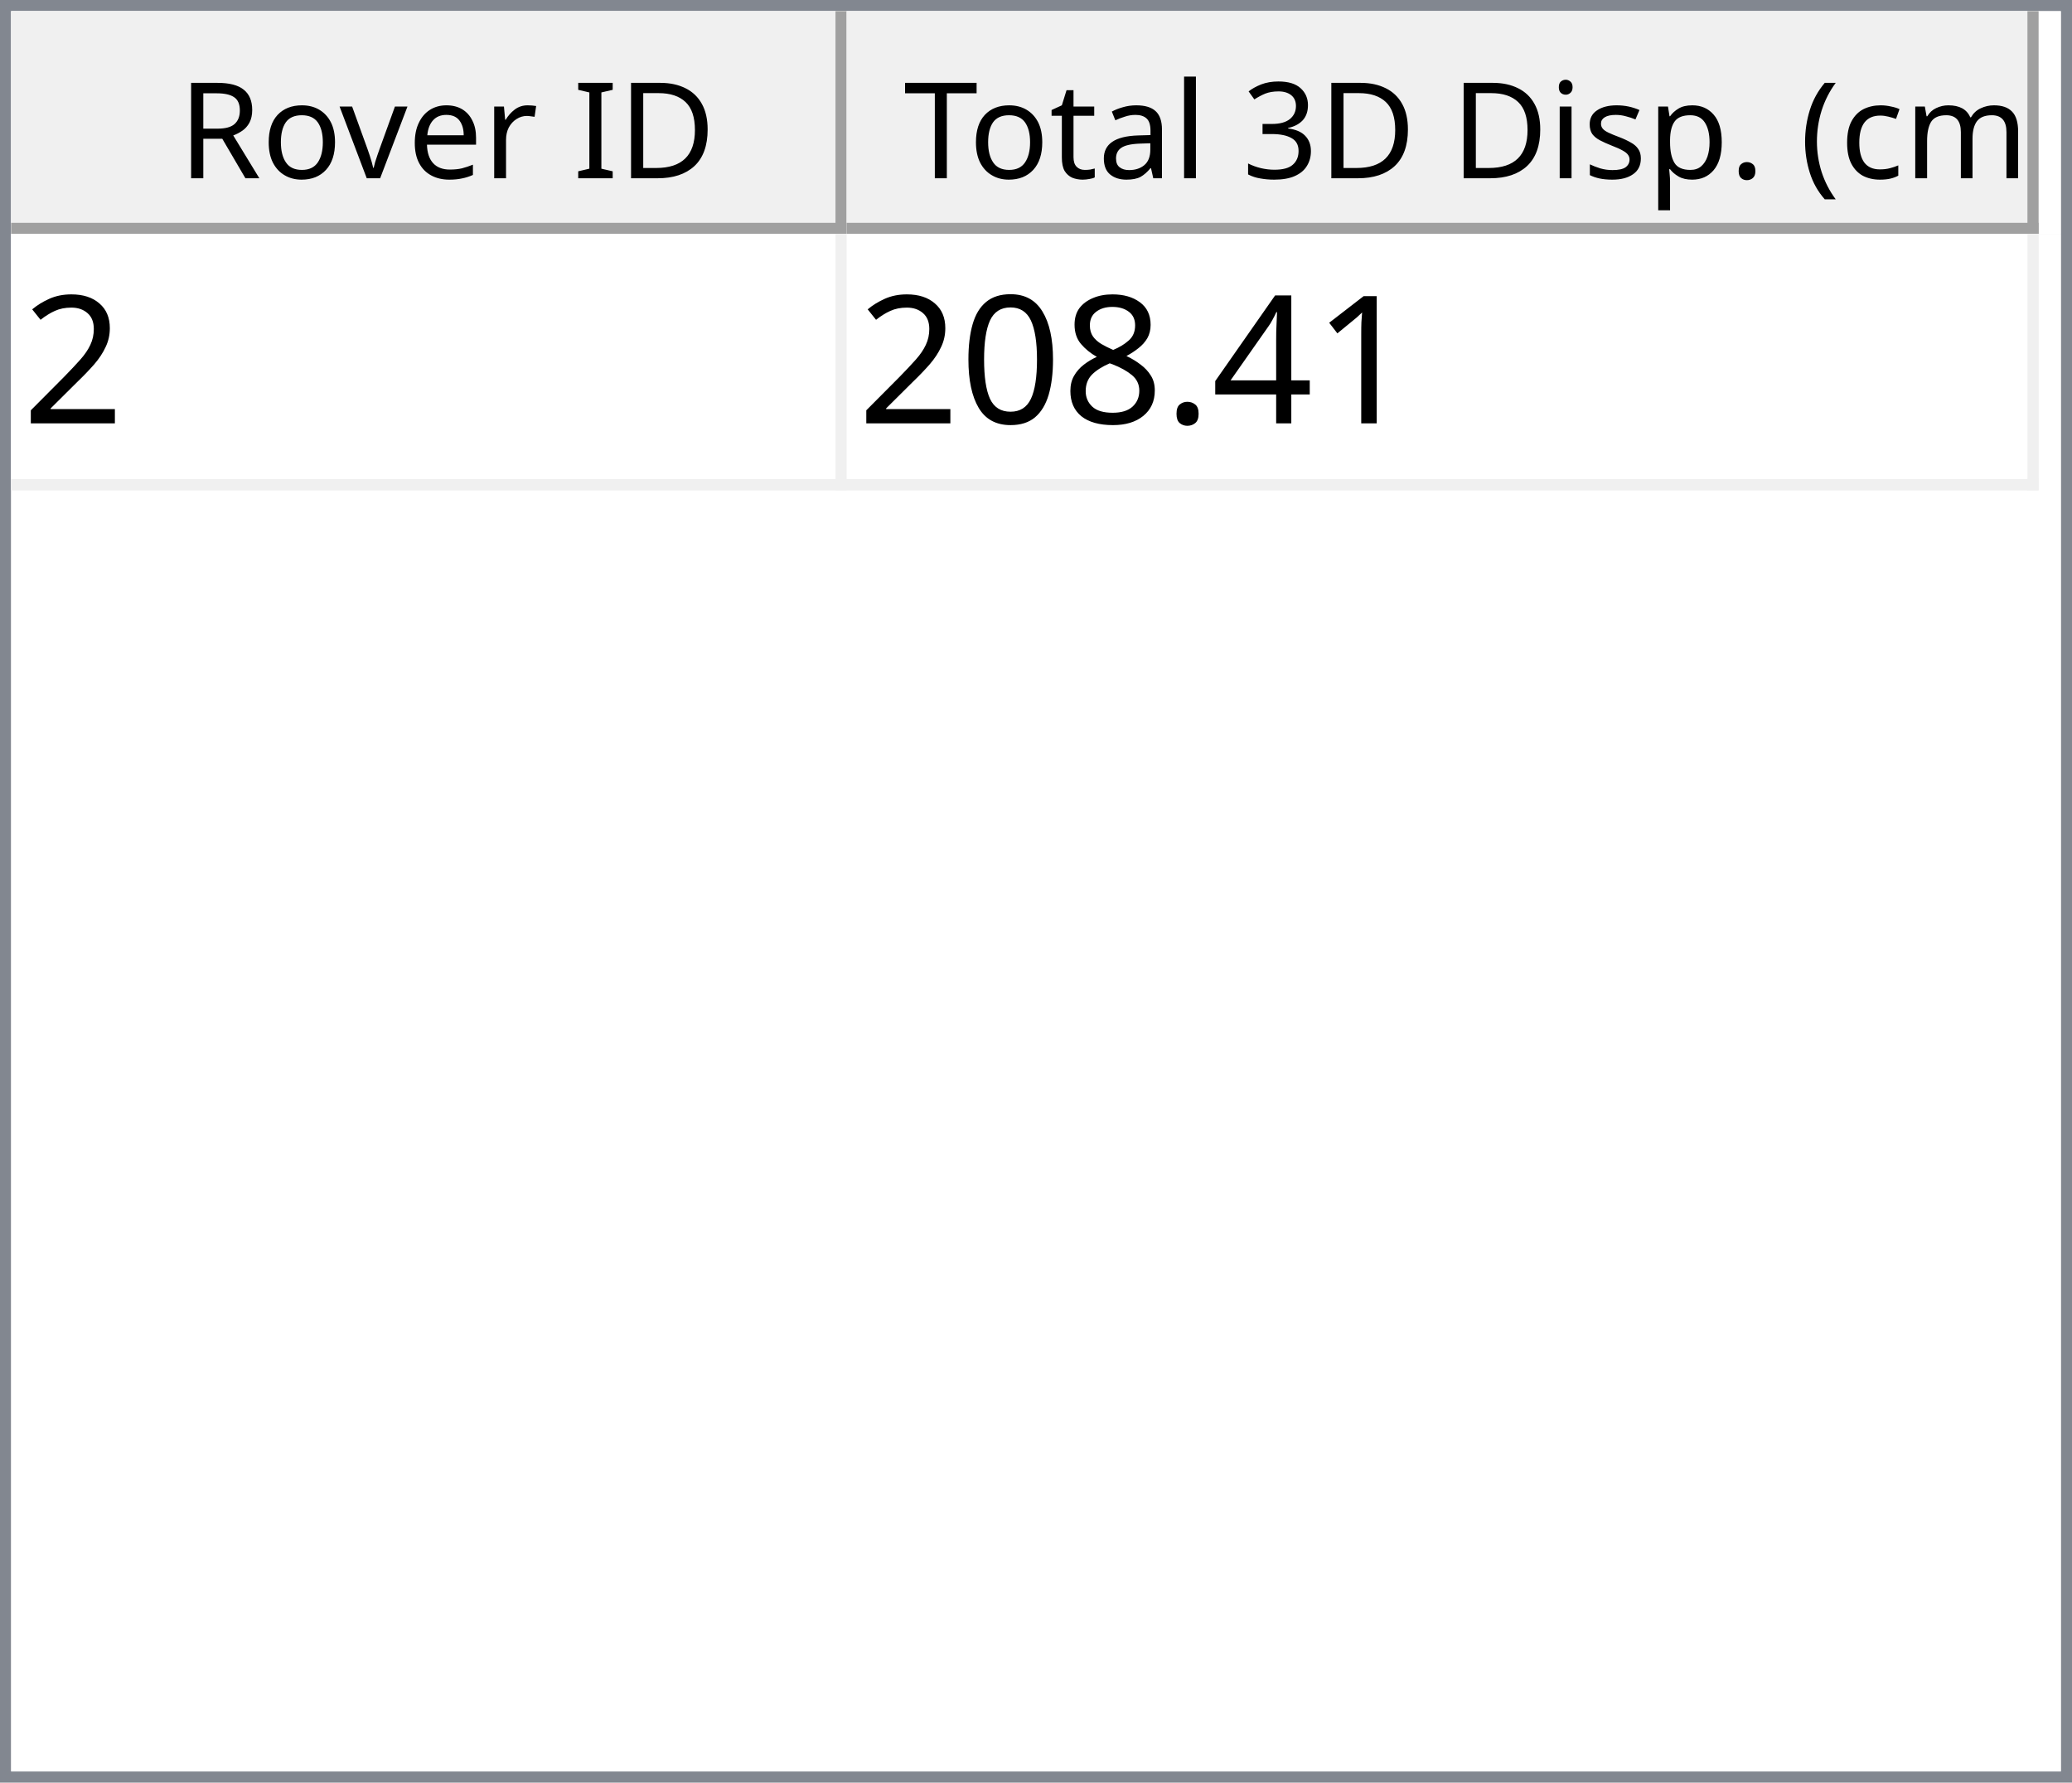
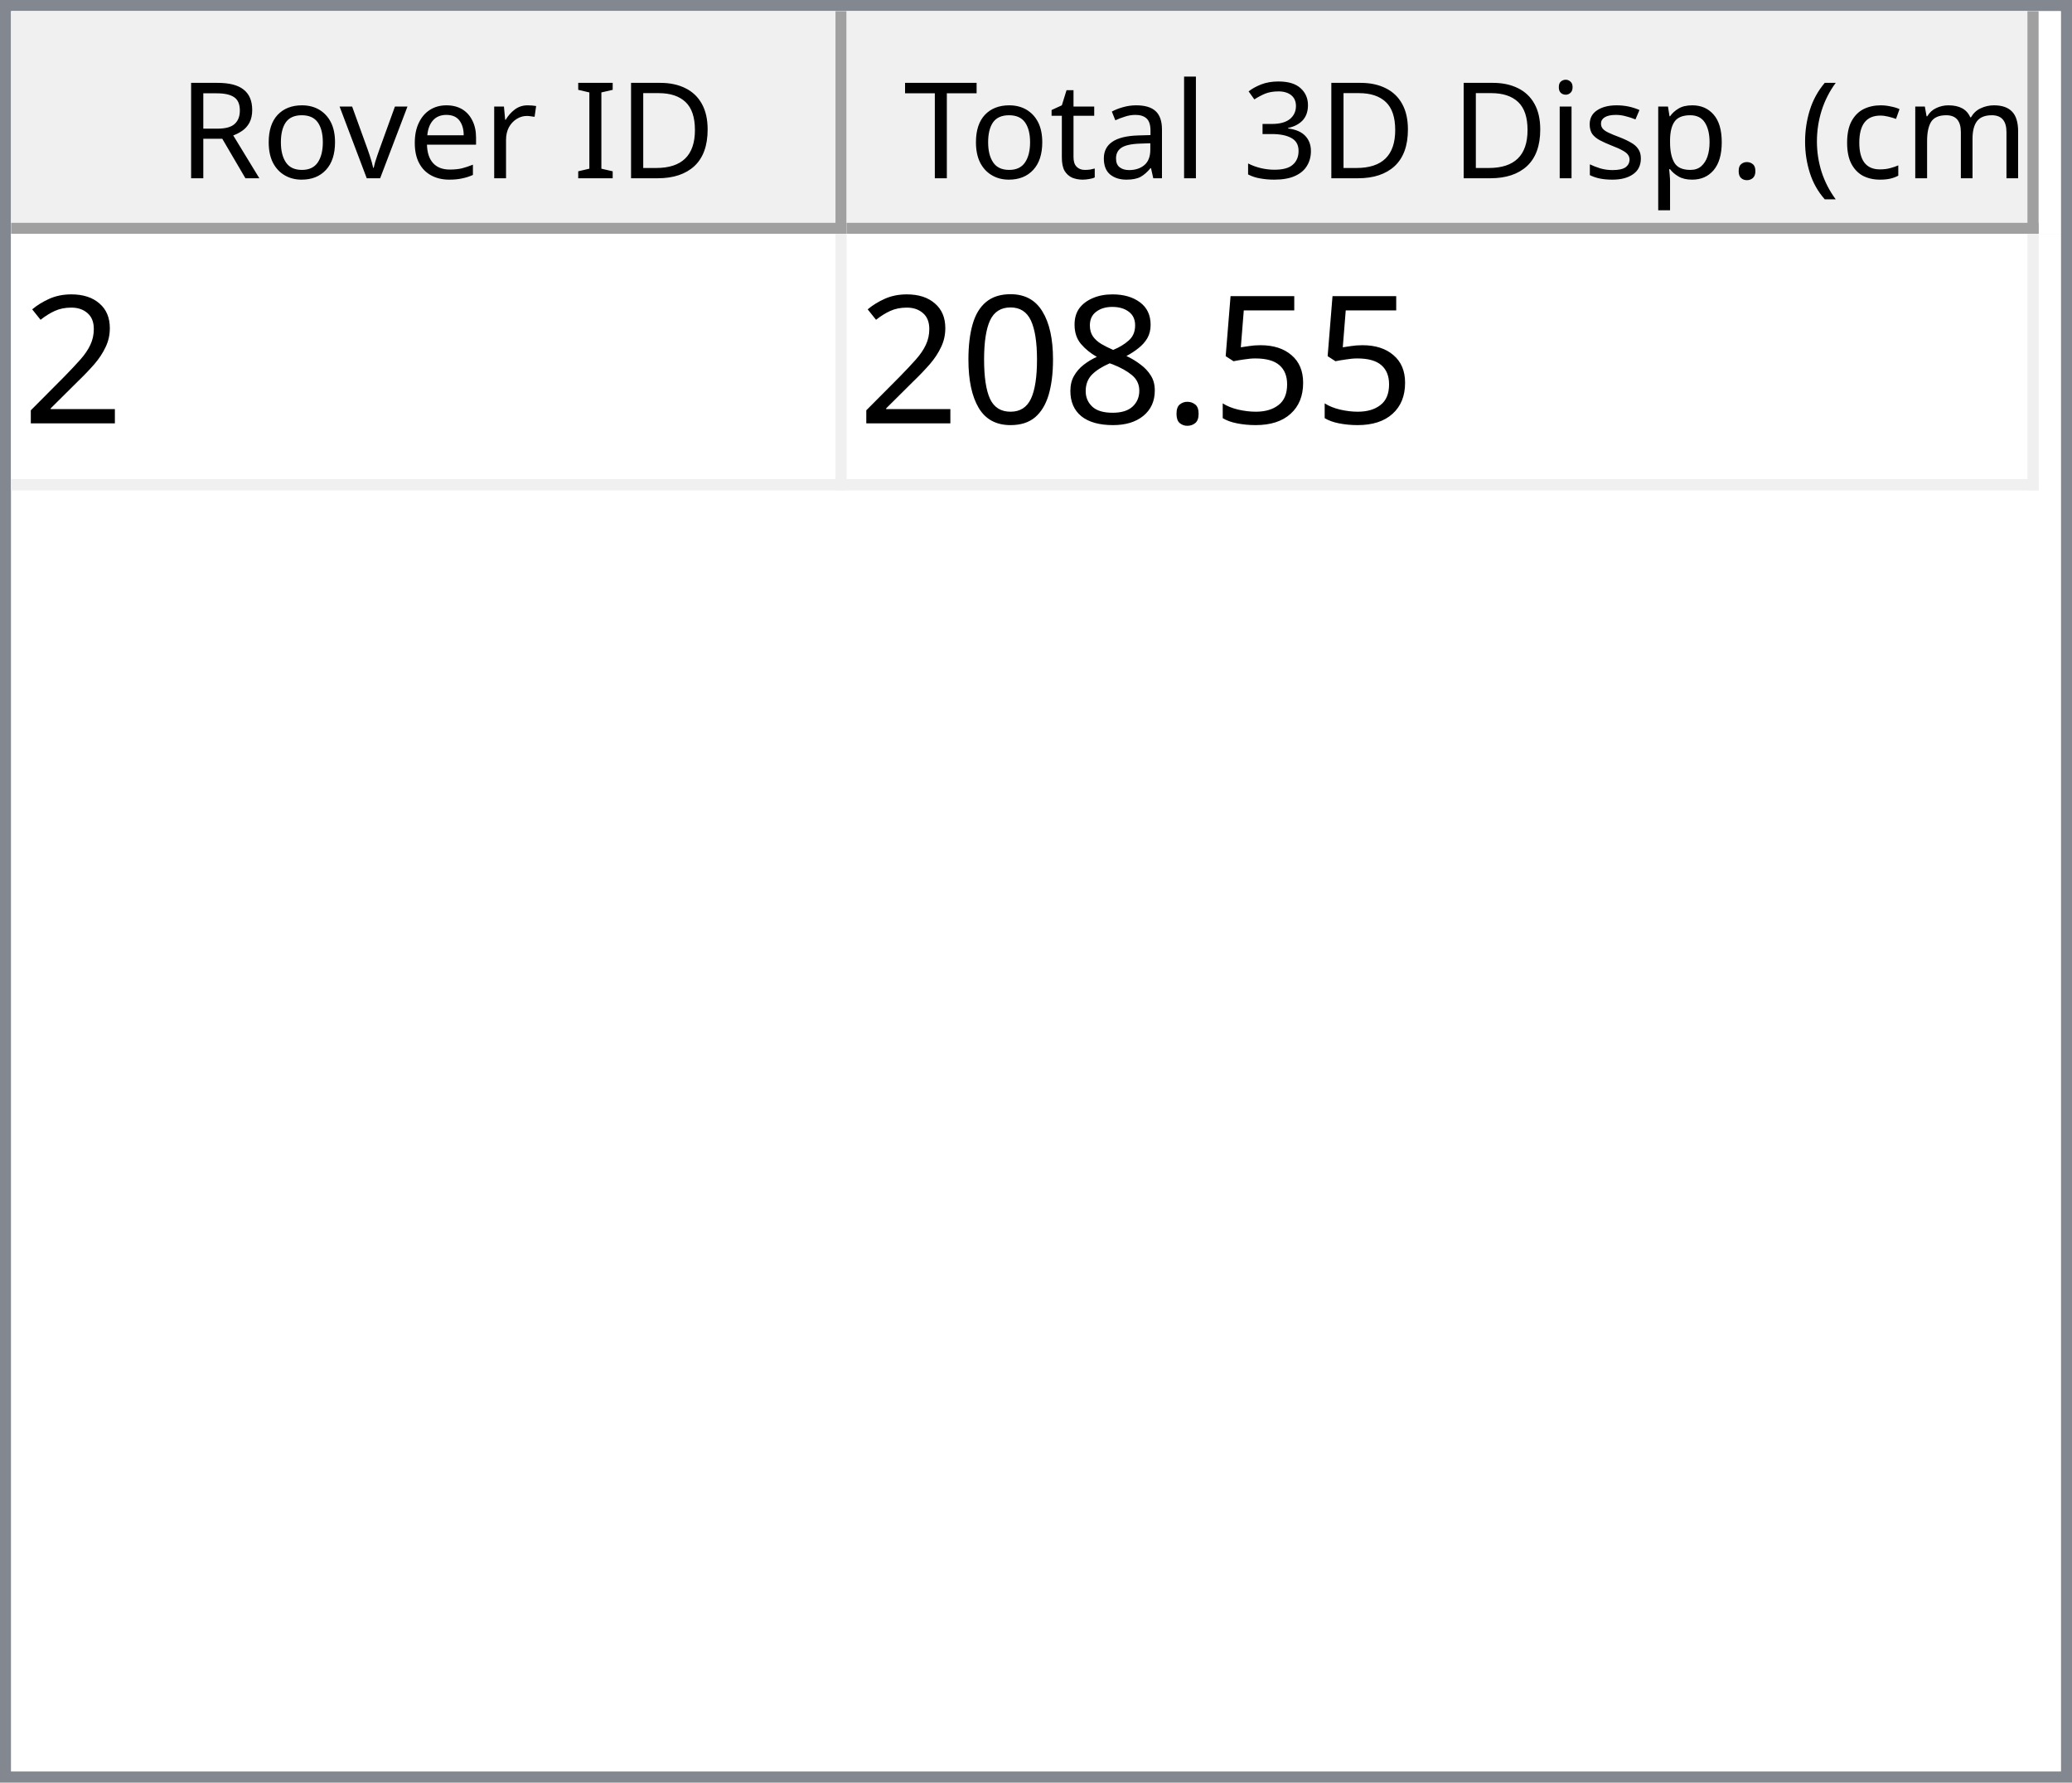
<svg xmlns="http://www.w3.org/2000/svg" style="fill-opacity:1; color-rendering:auto; color-interpolation:auto; text-rendering:auto; stroke:black; stroke-linecap:square; stroke-miterlimit:10; shape-rendering:auto; stroke-opacity:1; fill:black; stroke-dasharray:none; font-weight:normal; stroke-width:1; font-family:'Dialog'; font-style:normal; stroke-linejoin:miter; font-size:12px; stroke-dashoffset:0; image-rendering:auto;" width="186" height="160">
  <defs id="genericDefs" />
  <g>
    <defs id="defs1">
      <clipPath clipPathUnits="userSpaceOnUse" id="clipPath1">
        <path d="M0 0 L186 0 L186 160 L0 160 L0 0 Z" />
      </clipPath>
      <clipPath clipPathUnits="userSpaceOnUse" id="clipPath2">
        <path d="M0 0 L0 160 L186 160 L186 0 Z" />
      </clipPath>
      <clipPath clipPathUnits="userSpaceOnUse" id="clipPath3">
        <path d="M0 0 L0 20 L184 20 L184 0 Z" />
      </clipPath>
      <clipPath clipPathUnits="userSpaceOnUse" id="clipPath4">
        <path d="M0 0 L0 20 L75 20 L75 0 Z" />
      </clipPath>
      <clipPath clipPathUnits="userSpaceOnUse" id="clipPath5">
        <path d="M1 1 L1 19 L74 19 L74 1 Z" />
      </clipPath>
      <clipPath clipPathUnits="userSpaceOnUse" id="clipPath6">
        <path d="M0 0 L0 18 L73 18 L73 0 Z" />
      </clipPath>
      <clipPath clipPathUnits="userSpaceOnUse" id="clipPath7">
        <path d="M-0.5 -0.5 L-0.5 19.5 L74.5 19.5 L74.5 -0.5 Z" />
      </clipPath>
      <clipPath clipPathUnits="userSpaceOnUse" id="clipPath8">
        <path d="M0 0 L0 20 L107 20 L107 0 Z" />
      </clipPath>
      <clipPath clipPathUnits="userSpaceOnUse" id="clipPath9">
        <path d="M1 1 L1 19 L106 19 L106 1 Z" />
      </clipPath>
      <clipPath clipPathUnits="userSpaceOnUse" id="clipPath10">
        <path d="M0 0 L0 18 L105 18 L105 0 Z" />
      </clipPath>
      <clipPath clipPathUnits="userSpaceOnUse" id="clipPath11">
        <path d="M-0.5 -0.5 L-0.5 19.5 L106.5 19.5 L106.5 -0.5 Z" />
      </clipPath>
      <clipPath clipPathUnits="userSpaceOnUse" id="clipPath12">
        <path d="M0 0 L0 138 L184 138 L184 0 Z" />
      </clipPath>
      <clipPath clipPathUnits="userSpaceOnUse" id="clipPath13">
        <path d="M0 0 L0 23 L182 23 L182 0 Z" />
      </clipPath>
      <clipPath clipPathUnits="userSpaceOnUse" id="clipPath14">
        <path d="M-0.5 -0.5 L-0.5 22.5 L181.5 22.5 L181.5 -0.5 Z" />
      </clipPath>
      <clipPath clipPathUnits="userSpaceOnUse" id="clipPath15">
        <path d="M0 0 L0 22 L74 22 L74 0 Z" />
      </clipPath>
      <clipPath clipPathUnits="userSpaceOnUse" id="clipPath16">
        <path d="M0 0 L0 22 L106 22 L106 0 Z" />
      </clipPath>
      <font horiz-adv-x="64.551" id="font1">
        <font-face ascent="107.91" descent="25.098" units-per-em="100" style="font-style:normal; font-family:Segoe UI; font-weight:normal;" />
        <missing-glyph horiz-adv-x="64.551" d="M8.109 0 L8.109 68.266 L56.453 68.266 L56.453 0 L8.109 0 ZM15.328 7.234 L49.219 7.234 L49.219 61.031 L15.328 61.031 L15.328 7.234 Z" />
        <glyph unicode="D" horiz-adv-x="70.117" d="M9.188 0 L9.188 70.016 L28.516 70.016 Q65.531 70.016 65.531 35.891 Q65.531 19.672 55.25 9.836 Q44.969 0 27.734 0 L9.188 0 ZM17.391 62.594 L17.391 7.422 L27.828 7.422 Q41.609 7.422 49.273 14.797 Q56.938 22.172 56.938 35.688 Q56.938 62.594 28.328 62.594 L17.391 62.594 Z" />
        <glyph unicode="I" horiz-adv-x="26.611" d="M17.391 0 L9.188 0 L9.188 70.016 L17.391 70.016 L17.391 0 Z" />
        <glyph unicode=" " horiz-adv-x="27.393" d="" />
        <glyph unicode="r" horiz-adv-x="34.766" d="M34.188 41.891 Q32.078 43.5 28.125 43.5 Q23 43.5 19.555 38.672 Q16.109 33.844 16.109 25.484 L16.109 0 L8.109 0 L8.109 50 L16.109 50 L16.109 39.703 L16.312 39.703 Q18.016 44.969 21.531 47.922 Q25.047 50.875 29.391 50.875 Q32.516 50.875 34.188 50.203 L34.188 41.891 Z" />
        <glyph unicode="e" horiz-adv-x="52.295" d="M48.297 23 L12.984 23 Q13.188 14.656 17.484 10.109 Q21.781 5.562 29.297 5.562 Q37.75 5.562 44.828 11.141 L44.828 3.609 Q38.234 -1.172 27.391 -1.172 Q16.797 -1.172 10.742 5.641 Q4.688 12.453 4.688 24.812 Q4.688 36.469 11.305 43.82 Q17.922 51.172 27.734 51.172 Q37.547 51.172 42.922 44.828 Q48.297 38.484 48.297 27.203 L48.297 23 ZM40.094 29.781 Q40.047 36.719 36.75 40.578 Q33.453 44.438 27.594 44.438 Q21.922 44.438 17.969 40.383 Q14.016 36.328 13.094 29.781 L40.094 29.781 Z" />
        <glyph unicode="v" horiz-adv-x="47.9" d="M47.406 50 L27.484 0 L19.625 0 L0.688 50 L9.469 50 L22.172 13.672 Q23.578 9.672 23.922 6.688 L24.125 6.688 Q24.609 10.453 25.688 13.484 L38.969 50 L47.406 50 Z" />
        <glyph unicode="o" horiz-adv-x="58.594" d="M29 -1.172 Q17.922 -1.172 11.305 5.836 Q4.688 12.844 4.688 24.422 Q4.688 37.016 11.57 44.094 Q18.453 51.172 30.172 51.172 Q41.359 51.172 47.633 44.289 Q53.906 37.406 53.906 25.203 Q53.906 13.234 47.141 6.031 Q40.375 -1.172 29 -1.172 ZM29.594 44.438 Q21.875 44.438 17.383 39.188 Q12.891 33.938 12.891 24.703 Q12.891 15.828 17.43 10.695 Q21.969 5.562 29.594 5.562 Q37.359 5.562 41.531 10.594 Q45.703 15.625 45.703 24.906 Q45.703 34.281 41.531 39.359 Q37.359 44.438 29.594 44.438 Z" />
        <glyph unicode="R" horiz-adv-x="59.814" d="M59.375 0 L49.609 0 L37.891 19.625 Q36.281 22.359 34.766 24.289 Q33.25 26.219 31.664 27.438 Q30.078 28.656 28.25 29.219 Q26.422 29.781 24.125 29.781 L17.391 29.781 L17.391 0 L9.188 0 L9.188 70.016 L30.078 70.016 Q34.672 70.016 38.555 68.867 Q42.438 67.719 45.289 65.375 Q48.141 63.031 49.758 59.547 Q51.375 56.062 51.375 51.375 Q51.375 47.703 50.273 44.656 Q49.172 41.609 47.148 39.211 Q45.125 36.812 42.266 35.133 Q39.406 33.453 35.844 32.516 L35.844 32.328 Q37.594 31.547 38.891 30.547 Q40.188 29.547 41.359 28.18 Q42.531 26.812 43.68 25.078 Q44.828 23.344 46.234 21.047 L59.375 0 ZM17.391 62.594 L17.391 37.203 L28.516 37.203 Q31.594 37.203 34.203 38.133 Q36.812 39.062 38.719 40.797 Q40.625 42.531 41.703 45.047 Q42.781 47.562 42.781 50.688 Q42.781 56.297 39.141 59.445 Q35.5 62.594 28.609 62.594 L17.391 62.594 Z" />
        <glyph unicode=")" horiz-adv-x="30.176" d="M8.297 -15.922 L1.172 -15.922 Q16.406 2.344 16.406 26.812 Q16.406 51.469 1.078 70.016 L8.297 70.016 Q23.531 52.156 23.531 26.703 Q23.531 1.375 8.297 -15.922 Z" />
        <glyph unicode="m" horiz-adv-x="86.133" d="M79.109 0 L71.094 0 L71.094 28.719 Q71.094 37.016 68.531 40.727 Q65.969 44.438 59.906 44.438 Q54.781 44.438 51.195 39.75 Q47.609 35.062 47.609 28.516 L47.609 0 L39.594 0 L39.594 29.688 Q39.594 44.438 28.219 44.438 Q22.953 44.438 19.531 40.016 Q16.109 35.594 16.109 28.516 L16.109 0 L8.109 0 L8.109 50 L16.109 50 L16.109 42.094 L16.312 42.094 Q21.625 51.172 31.844 51.172 Q36.969 51.172 40.773 48.312 Q44.578 45.453 46 40.828 Q51.562 51.172 62.594 51.172 Q79.109 51.172 79.109 30.812 L79.109 0 Z" />
        <glyph unicode="c" horiz-adv-x="46.191" d="M42.188 2.297 Q36.422 -1.172 28.516 -1.172 Q17.828 -1.172 11.258 5.789 Q4.688 12.75 4.688 23.828 Q4.688 36.188 11.766 43.68 Q18.844 51.172 30.672 51.172 Q37.25 51.172 42.281 48.734 L42.281 40.531 Q36.719 44.438 30.375 44.438 Q22.703 44.438 17.797 38.945 Q12.891 33.453 12.891 24.516 Q12.891 15.719 17.508 10.641 Q22.125 5.562 29.891 5.562 Q36.422 5.562 42.188 9.906 L42.188 2.297 Z" />
        <glyph unicode="(" horiz-adv-x="30.176" d="M29.109 -15.922 L21.969 -15.922 Q6.844 1.375 6.844 26.703 Q6.844 52.156 21.969 70.016 L29.203 70.016 Q13.875 51.469 13.875 26.812 Q13.875 2.344 29.109 -15.922 Z" />
        <glyph unicode="." horiz-adv-x="21.68" d="M10.891 -1.078 Q8.641 -1.078 7.055 0.539 Q5.469 2.156 5.469 4.391 Q5.469 6.641 7.055 8.273 Q8.641 9.906 10.891 9.906 Q13.188 9.906 14.797 8.273 Q16.406 6.641 16.406 4.391 Q16.406 2.156 14.797 0.539 Q13.188 -1.078 10.891 -1.078 Z" />
        <glyph unicode="p" horiz-adv-x="58.789" d="M16.312 7.234 L16.109 7.234 L16.109 -23 L8.109 -23 L8.109 50 L16.109 50 L16.109 41.219 L16.312 41.219 Q22.219 51.172 33.594 51.172 Q43.266 51.172 48.688 44.461 Q54.109 37.75 54.109 26.469 Q54.109 13.922 48 6.375 Q41.891 -1.172 31.297 -1.172 Q21.578 -1.172 16.312 7.234 ZM16.109 27.391 L16.109 20.406 Q16.109 14.203 20.141 9.883 Q24.172 5.562 30.375 5.562 Q37.641 5.562 41.773 11.133 Q45.906 16.703 45.906 26.609 Q45.906 34.969 42.047 39.703 Q38.188 44.438 31.594 44.438 Q24.609 44.438 20.359 39.578 Q16.109 34.719 16.109 27.391 Z" />
        <glyph unicode="s" horiz-adv-x="42.432" d="M5.078 1.812 L5.078 10.406 Q11.625 5.562 19.484 5.562 Q30.031 5.562 30.031 12.594 Q30.031 14.594 29.125 15.992 Q28.219 17.391 26.68 18.461 Q25.141 19.531 23.07 20.383 Q21 21.234 18.609 22.172 Q15.281 23.484 12.766 24.828 Q10.25 26.172 8.57 27.859 Q6.891 29.547 6.031 31.695 Q5.172 33.844 5.172 36.719 Q5.172 40.234 6.789 42.945 Q8.406 45.656 11.086 47.484 Q13.766 49.312 17.211 50.242 Q20.656 51.172 24.312 51.172 Q30.812 51.172 35.938 48.922 L35.938 40.828 Q30.422 44.438 23.25 44.438 Q21 44.438 19.195 43.922 Q17.391 43.406 16.094 42.477 Q14.797 41.547 14.086 40.258 Q13.375 38.969 13.375 37.406 Q13.375 35.453 14.086 34.133 Q14.797 32.812 16.164 31.789 Q17.531 30.766 19.484 29.938 Q21.438 29.109 23.922 28.125 Q27.25 26.859 29.883 25.516 Q32.516 24.172 34.375 22.484 Q36.234 20.797 37.234 18.602 Q38.234 16.406 38.234 13.375 Q38.234 9.672 36.602 6.938 Q34.969 4.203 32.234 2.398 Q29.5 0.594 25.93 -0.289 Q22.359 -1.172 18.453 -1.172 Q10.75 -1.172 5.078 1.812 Z" />
        <glyph unicode="i" horiz-adv-x="24.219" d="M12.203 62.703 Q10.062 62.703 8.547 64.164 Q7.031 65.625 7.031 67.875 Q7.031 70.125 8.547 71.609 Q10.062 73.094 12.203 73.094 Q14.406 73.094 15.945 71.609 Q17.484 70.125 17.484 67.875 Q17.484 65.719 15.945 64.211 Q14.406 62.703 12.203 62.703 ZM16.109 0 L8.109 0 L8.109 50 L16.109 50 L16.109 0 Z" />
        <glyph unicode="3" horiz-adv-x="53.906" d="M46.531 19.828 Q46.531 15.094 44.75 11.211 Q42.969 7.328 39.719 4.57 Q36.469 1.812 31.93 0.297 Q27.391 -1.219 21.922 -1.219 Q11.922 -1.219 6 2.594 L6 11.188 Q13.094 5.609 22.219 5.609 Q25.875 5.609 28.828 6.539 Q31.781 7.469 33.906 9.227 Q36.031 10.984 37.18 13.477 Q38.328 15.969 38.328 19.094 Q38.328 32.812 18.797 32.812 L12.984 32.812 L12.984 39.594 L18.5 39.594 Q35.797 39.594 35.797 52.484 Q35.797 64.406 22.609 64.406 Q15.188 64.406 8.688 59.422 L8.688 67.188 Q15.375 71.188 24.609 71.188 Q29 71.188 32.57 69.969 Q36.141 68.75 38.68 66.555 Q41.219 64.359 42.609 61.281 Q44 58.203 44 54.5 Q44 40.672 30.031 36.719 L30.031 36.531 Q33.594 36.141 36.625 34.797 Q39.656 33.453 41.852 31.305 Q44.047 29.156 45.289 26.25 Q46.531 23.344 46.531 19.828 Z" />
        <glyph unicode="l" horiz-adv-x="24.219" d="M16.109 0 L8.109 0 L8.109 74.031 L16.109 74.031 L16.109 0 Z" />
        <glyph unicode="a" horiz-adv-x="50.879" d="M43.891 0 L35.891 0 L35.891 7.812 L35.688 7.812 Q30.469 -1.172 20.312 -1.172 Q12.844 -1.172 8.617 2.781 Q4.391 6.734 4.391 13.281 Q4.391 27.297 20.906 29.594 L35.891 31.688 Q35.891 44.438 25.594 44.438 Q16.547 44.438 9.281 38.281 L9.281 46.484 Q16.656 51.172 26.266 51.172 Q43.891 51.172 43.891 32.516 L43.891 0 ZM35.891 25.297 L23.828 23.641 Q18.266 22.859 15.43 20.875 Q12.594 18.891 12.594 13.875 Q12.594 10.203 15.211 7.883 Q17.828 5.562 22.172 5.562 Q28.125 5.562 32.008 9.742 Q35.891 13.922 35.891 20.312 L35.891 25.297 Z" />
        <glyph unicode="t" horiz-adv-x="33.887" d="M31.297 0.484 Q28.469 -1.078 23.828 -1.078 Q10.688 -1.078 10.688 13.578 L10.688 43.172 L2.094 43.172 L2.094 50 L10.688 50 L10.688 62.203 L18.703 64.797 L18.703 50 L31.297 50 L31.297 43.172 L18.703 43.172 L18.703 14.984 Q18.703 9.969 20.414 7.82 Q22.125 5.672 26.078 5.672 Q29.109 5.672 31.297 7.328 L31.297 0.484 Z" />
        <glyph unicode="T" horiz-adv-x="52.393" d="M50.594 62.594 L30.375 62.594 L30.375 0 L22.172 0 L22.172 62.594 L2 62.594 L2 70.016 L50.594 70.016 L50.594 62.594 Z" />
      </font>
      <font horiz-adv-x="75.0" id="font2">
        <font-face ascent="100.537" descent="21.973" units-per-em="100" style="font-style:normal; font-family:sans-serif; font-weight:normal;" />
        <missing-glyph horiz-adv-x="75.0" d="M12.5 0 L12.5 62.5 L62.5 62.5 L62.5 0 L12.5 0 ZM14.062 1.562 L60.938 1.562 L60.938 60.938 L14.062 60.938 L14.062 1.562 Z" />
        <glyph unicode="2" horiz-adv-x="55.615" d="M50.344 8.453 L50.344 0 L3.031 0 Q2.938 3.172 4.047 6.109 Q5.859 10.938 9.836 15.625 Q13.812 20.312 21.344 26.469 Q33.016 36.031 37.117 41.625 Q41.219 47.219 41.219 52.203 Q41.219 57.422 37.477 61.008 Q33.734 64.594 27.734 64.594 Q21.391 64.594 17.578 60.789 Q13.766 56.984 13.719 50.25 L4.688 51.172 Q5.609 61.281 11.664 66.578 Q17.719 71.875 27.938 71.875 Q38.234 71.875 44.242 66.164 Q50.25 60.453 50.25 52 Q50.25 47.703 48.492 43.555 Q46.734 39.406 42.656 34.812 Q38.578 30.219 29.109 22.219 Q21.188 15.578 18.945 13.211 Q16.703 10.844 15.234 8.453 L50.344 8.453 Z" />
-         <glyph unicode="1" horiz-adv-x="55.615" d="M37.25 0 L28.469 0 L28.469 56 Q25.297 52.984 20.141 49.953 Q14.984 46.922 10.891 45.406 L10.891 53.906 Q18.266 57.375 23.781 62.305 Q29.297 67.234 31.594 71.875 L37.25 71.875 L37.25 0 Z" />
-         <glyph unicode="4" horiz-adv-x="55.615" d="M32.328 0 L32.328 17.141 L1.266 17.141 L1.266 25.203 L33.938 71.578 L41.109 71.578 L41.109 25.203 L50.781 25.203 L50.781 17.141 L41.109 17.141 L41.109 0 L32.328 0 ZM32.328 25.203 L32.328 57.469 L9.906 25.203 L32.328 25.203 Z" />
+         <glyph unicode="5" horiz-adv-x="55.615" d="M4.156 18.75 L13.375 19.531 Q14.406 12.797 18.141 9.398 Q21.875 6 27.156 6 Q33.5 6 37.891 10.789 Q42.281 15.578 42.281 23.484 Q42.281 31 38.062 35.352 Q33.844 39.703 27 39.703 Q22.75 39.703 19.336 37.773 Q15.922 35.844 13.969 32.766 L5.719 33.844 L12.641 70.609 L48.25 70.609 L48.25 62.203 L19.672 62.203 L15.828 42.969 Q22.266 47.469 29.344 47.469 Q38.719 47.469 45.164 40.969 Q51.609 34.469 51.609 24.266 Q51.609 14.547 45.953 7.469 Q39.062 -1.219 27.156 -1.219 Q17.391 -1.219 11.211 4.25 Q5.031 9.719 4.156 18.75 Z" />
        <glyph unicode="." horiz-adv-x="27.783" d="M9.078 0 L9.078 10.016 L19.094 10.016 L19.094 0 L9.078 0 Z" />
        <glyph unicode="8" horiz-adv-x="55.615" d="M17.672 38.812 Q12.203 40.828 9.57 44.539 Q6.938 48.25 6.938 53.422 Q6.938 61.234 12.555 66.555 Q18.172 71.875 27.484 71.875 Q36.859 71.875 42.578 66.43 Q48.297 60.984 48.297 53.172 Q48.297 48.188 45.68 44.508 Q43.062 40.828 37.75 38.812 Q44.344 36.672 47.781 31.883 Q51.219 27.094 51.219 20.453 Q51.219 11.281 44.727 5.031 Q38.234 -1.219 27.641 -1.219 Q17.047 -1.219 10.547 5.055 Q4.047 11.328 4.047 20.703 Q4.047 27.688 7.594 32.398 Q11.141 37.109 17.672 38.812 ZM15.922 53.719 Q15.922 48.641 19.195 45.414 Q22.469 42.188 27.688 42.188 Q32.766 42.188 36.016 45.383 Q39.266 48.578 39.266 53.219 Q39.266 58.062 35.914 61.359 Q32.562 64.656 27.594 64.656 Q22.562 64.656 19.242 61.43 Q15.922 58.203 15.922 53.719 ZM13.094 20.656 Q13.094 16.891 14.875 13.375 Q16.656 9.859 20.172 7.93 Q23.688 6 27.734 6 Q34.031 6 38.133 10.055 Q42.234 14.109 42.234 20.359 Q42.234 26.703 38.016 30.859 Q33.797 35.016 27.438 35.016 Q21.234 35.016 17.164 30.914 Q13.094 26.812 13.094 20.656 Z" />
        <glyph unicode="0" horiz-adv-x="55.615" d="M4.156 35.297 Q4.156 48 6.766 55.742 Q9.375 63.484 14.523 67.68 Q19.672 71.875 27.484 71.875 Q33.25 71.875 37.594 69.555 Q41.938 67.234 44.773 62.867 Q47.609 58.5 49.219 52.227 Q50.828 45.953 50.828 35.297 Q50.828 22.703 48.242 14.969 Q45.656 7.234 40.508 3.008 Q35.359 -1.219 27.484 -1.219 Q17.141 -1.219 11.234 6.203 Q4.156 15.141 4.156 35.297 ZM13.188 35.297 Q13.188 17.672 17.312 11.836 Q21.438 6 27.484 6 Q33.547 6 37.672 11.859 Q41.797 17.719 41.797 35.297 Q41.797 52.984 37.672 58.789 Q33.547 64.594 27.391 64.594 Q21.344 64.594 17.719 59.469 Q13.188 52.938 13.188 35.297 Z" />
      </font>
    </defs>
    <g style="fill:white; stroke:white;">
      <rect x="0" y="0" width="186" style="clip-path:url(#clipPath1); stroke:none;" height="160" />
    </g>
    <g style="fill:white; text-rendering:optimizeSpeed; color-rendering:optimizeSpeed; image-rendering:optimizeSpeed; shape-rendering:crispEdges; stroke:white; color-interpolation:sRGB;">
      <rect x="0" width="186" height="160" y="0" style="stroke:none;" />
      <path style="stroke:none;" d="M0 160 L186 160 L186 0 L0 0 Z" />
    </g>
    <g style="fill:rgb(240,240,240); font-family:'Segoe UI'; stroke:rgb(240,240,240);">
      <rect x="0" y="0" width="186" style="clip-path:url(#clipPath2); stroke:none;" height="160" />
    </g>
    <g style="fill:rgb(130,135,144); font-family:'Segoe UI'; stroke:rgb(130,135,144);">
      <path d="M0 0 L186 0 L186 160 L0 160 L0 0 ZM1 1 L185 1 L185 159 L1 159 L1 1 Z" style="fill-rule:evenodd; clip-path:url(#clipPath2); stroke:none;" />
    </g>
    <g style="fill:white; font-family:'Segoe UI'; stroke:white;" transform="translate(1,1)">
      <rect x="0" y="0" width="184" style="clip-path:url(#clipPath3); stroke:none;" height="20" />
    </g>
    <g style="fill:rgb(240,240,240); font-family:'Segoe UI'; stroke:rgb(240,240,240);" transform="translate(1,1)">
      <rect x="0" y="0" width="75" style="clip-path:url(#clipPath4); stroke:none;" height="20" />
    </g>
    <g style="font-family:'Segoe UI';" transform="translate(2,2)">
      <text x="14" xml:space="preserve" y="14" style="clip-path:url(#clipPath6); stroke:none;">Rover ID</text>
    </g>
    <g style="fill:rgb(160,160,160); font-family:'Segoe UI'; stroke:rgb(160,160,160); stroke-linejoin:bevel;" transform="translate(1.5,1.5)">
      <line x1="74" x2="74" y1="0" style="fill:none; clip-path:url(#clipPath7);" y2="19" />
    </g>
    <g style="fill:rgb(160,160,160); font-family:'Segoe UI'; stroke:rgb(160,160,160); stroke-linejoin:bevel;" transform="matrix(1,0,0,1,1,1) translate(0.5,0.5)">
      <line x1="0" x2="74" y1="19" style="fill:none; clip-path:url(#clipPath7);" y2="19" />
    </g>
    <g style="fill:rgb(240,240,240); font-family:'Segoe UI'; stroke:rgb(240,240,240);" transform="translate(76,1)">
      <rect x="0" y="0" width="107" style="clip-path:url(#clipPath8); stroke:none;" height="20" />
    </g>
    <g style="font-family:'Segoe UI';" transform="translate(77,2)">
      <text x="1" xml:space="preserve" y="14" style="clip-path:url(#clipPath10); stroke:none;"> Total 3D Disp. (cm)</text>
    </g>
    <g style="fill:rgb(160,160,160); font-family:'Segoe UI'; stroke:rgb(160,160,160); stroke-linejoin:bevel;" transform="translate(76.5,1.5)">
      <line x1="106" x2="106" y1="0" style="fill:none; clip-path:url(#clipPath11);" y2="19" />
    </g>
    <g style="fill:rgb(160,160,160); font-family:'Segoe UI'; stroke:rgb(160,160,160); stroke-linejoin:bevel;" transform="matrix(1,0,0,1,76,1) translate(0.5,0.5)">
      <line x1="0" x2="106" y1="19" style="fill:none; clip-path:url(#clipPath11);" y2="19" />
    </g>
    <g style="fill:white; font-family:'Segoe UI'; stroke:white;" transform="translate(1,21)">
      <rect x="0" y="0" width="184" style="clip-path:url(#clipPath12); stroke:none;" height="138" />
    </g>
    <g style="fill:rgb(240,240,240); font-size:16px; font-family:sans-serif; stroke:rgb(240,240,240);" transform="translate(1,21)">
      <rect x="0" y="0" width="182" style="clip-path:url(#clipPath13); stroke:none;" height="23" />
      <line transform="translate(0.5,0.5)" x1="0" x2="181" y1="22" style="clip-path:url(#clipPath14); fill:none; stroke-linejoin:bevel;" y2="22" />
    </g>
    <g transform="matrix(1,0,0,1,1,21) translate(0.5,0.5)" style="fill:rgb(240,240,240); font-size:16px; font-family:sans-serif; stroke:rgb(240,240,240); stroke-linejoin:bevel;">
      <line x1="74" x2="74" y1="0" style="fill:none; clip-path:url(#clipPath14);" y2="22" />
    </g>
    <g transform="matrix(1,0,0,1,1,21) translate(0.5,0.5)" style="fill:rgb(240,240,240); font-size:16px; font-family:sans-serif; stroke:rgb(240,240,240); stroke-linejoin:bevel;">
      <line x1="181" x2="181" y1="0" style="fill:none; clip-path:url(#clipPath14);" y2="22" />
    </g>
    <g style="fill:white; font-size:16px; font-family:sans-serif; stroke:white;" transform="matrix(1,0,0,1,1,21)">
      <rect x="0" y="0" width="74" style="clip-path:url(#clipPath15); stroke:none;" height="22" />
      <text x="1" y="17" style="fill:black; clip-path:url(#clipPath15); stroke:none;" xml:space="preserve">2</text>
    </g>
    <g style="fill:white; font-size:16px; font-family:sans-serif; stroke:white;" transform="matrix(1,0,0,1,1,21) translate(75,0)">
      <rect x="0" y="0" width="106" style="clip-path:url(#clipPath16); stroke:none;" height="22" />
-       <text x="1" y="17" style="fill:black; clip-path:url(#clipPath16); stroke:none;" xml:space="preserve">208.41</text>
+       <text x="1" y="17" style="fill:black; clip-path:url(#clipPath16); stroke:none;" xml:space="preserve">208.55</text>
    </g>
  </g>
</svg>
